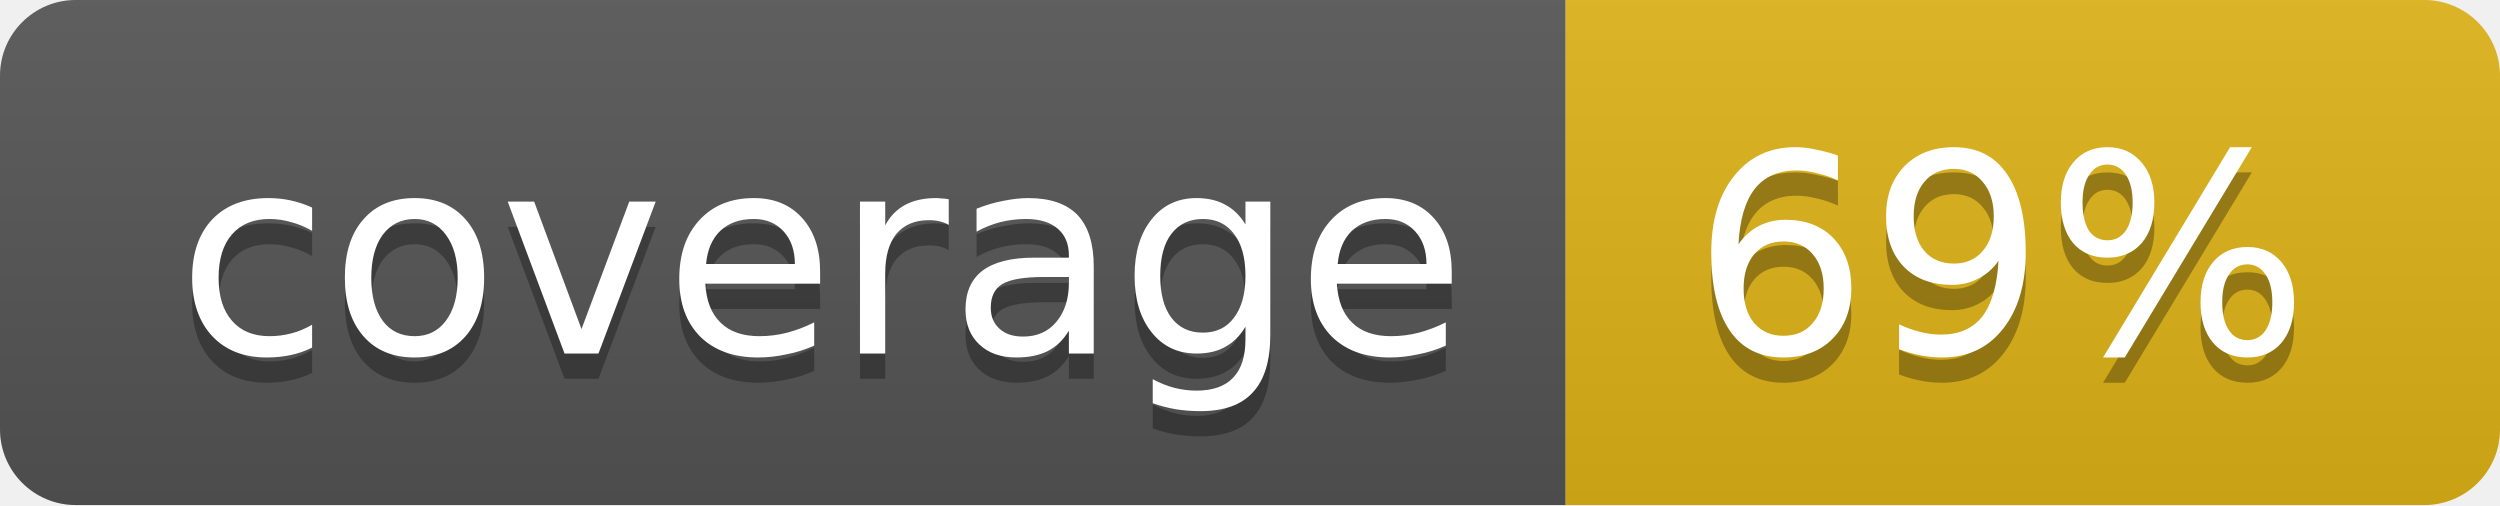
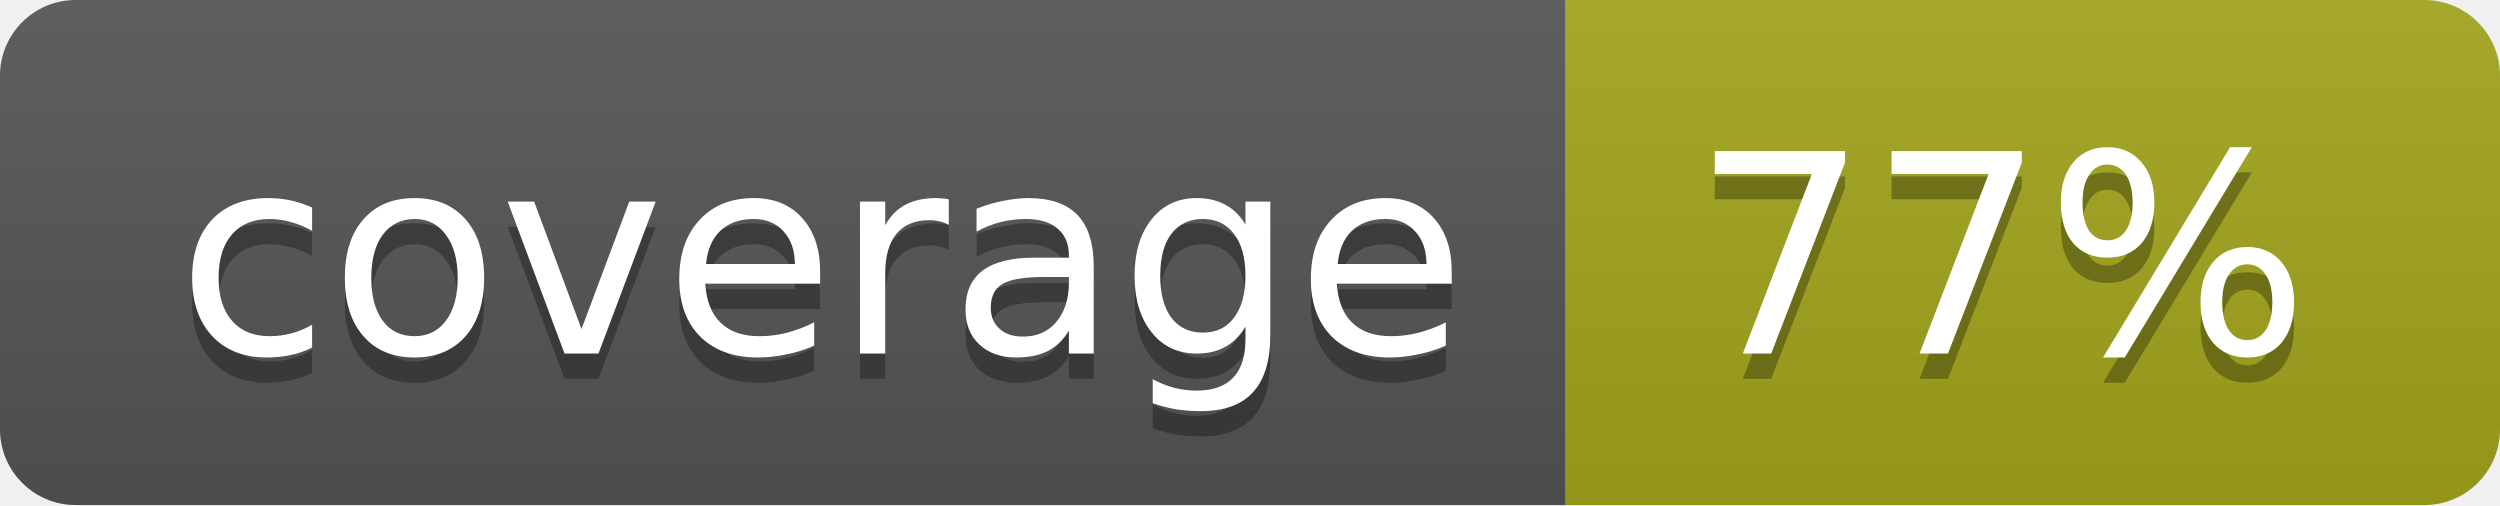
- <svg xmlns="http://www.w3.org/2000/svg" width="99" height="20" role="img" aria-label="coverage: 69%">
+ <svg xmlns="http://www.w3.org/2000/svg" width="99" height="20" role="img" aria-label="coverage: 77%">
  <defs>
    <linearGradient id="b" x2="0" y2="100%">
      <stop offset="0" stop-color="#bbb" stop-opacity=".1" />
      <stop offset="1" stop-opacity=".1" />
    </linearGradient>
    <clipPath id="r">
      <rect width="99" height="20" rx="3" ry="3" />
    </clipPath>
  </defs>
  <g clip-path="url(#r)">
    <rect width="62" height="20" fill="#555" />
-     <rect x="62" width="37" height="20" fill="#dfb317" />
+     <rect x="62" width="37" height="20" fill="#a4a61d" />
    <rect width="99" height="20" fill="url(#b)" />
  </g>
  <g font-family="DejaVu Sans,Verdana,Geneva,sans-serif" font-size="11" text-anchor="start">
    <text x="7" y="15" fill="#010101" fill-opacity=".3">coverage</text>
    <text x="7" y="14" fill="#fff">coverage</text>
-     <text x="67" y="15" fill="#010101" fill-opacity=".3">69%</text>
-     <text x="67" y="14" fill="#fff">69%</text>
+     <text x="67" y="15" fill="#010101" fill-opacity=".3">77%</text>
+     <text x="67" y="14" fill="#fff">77%</text>
  </g>
</svg>
